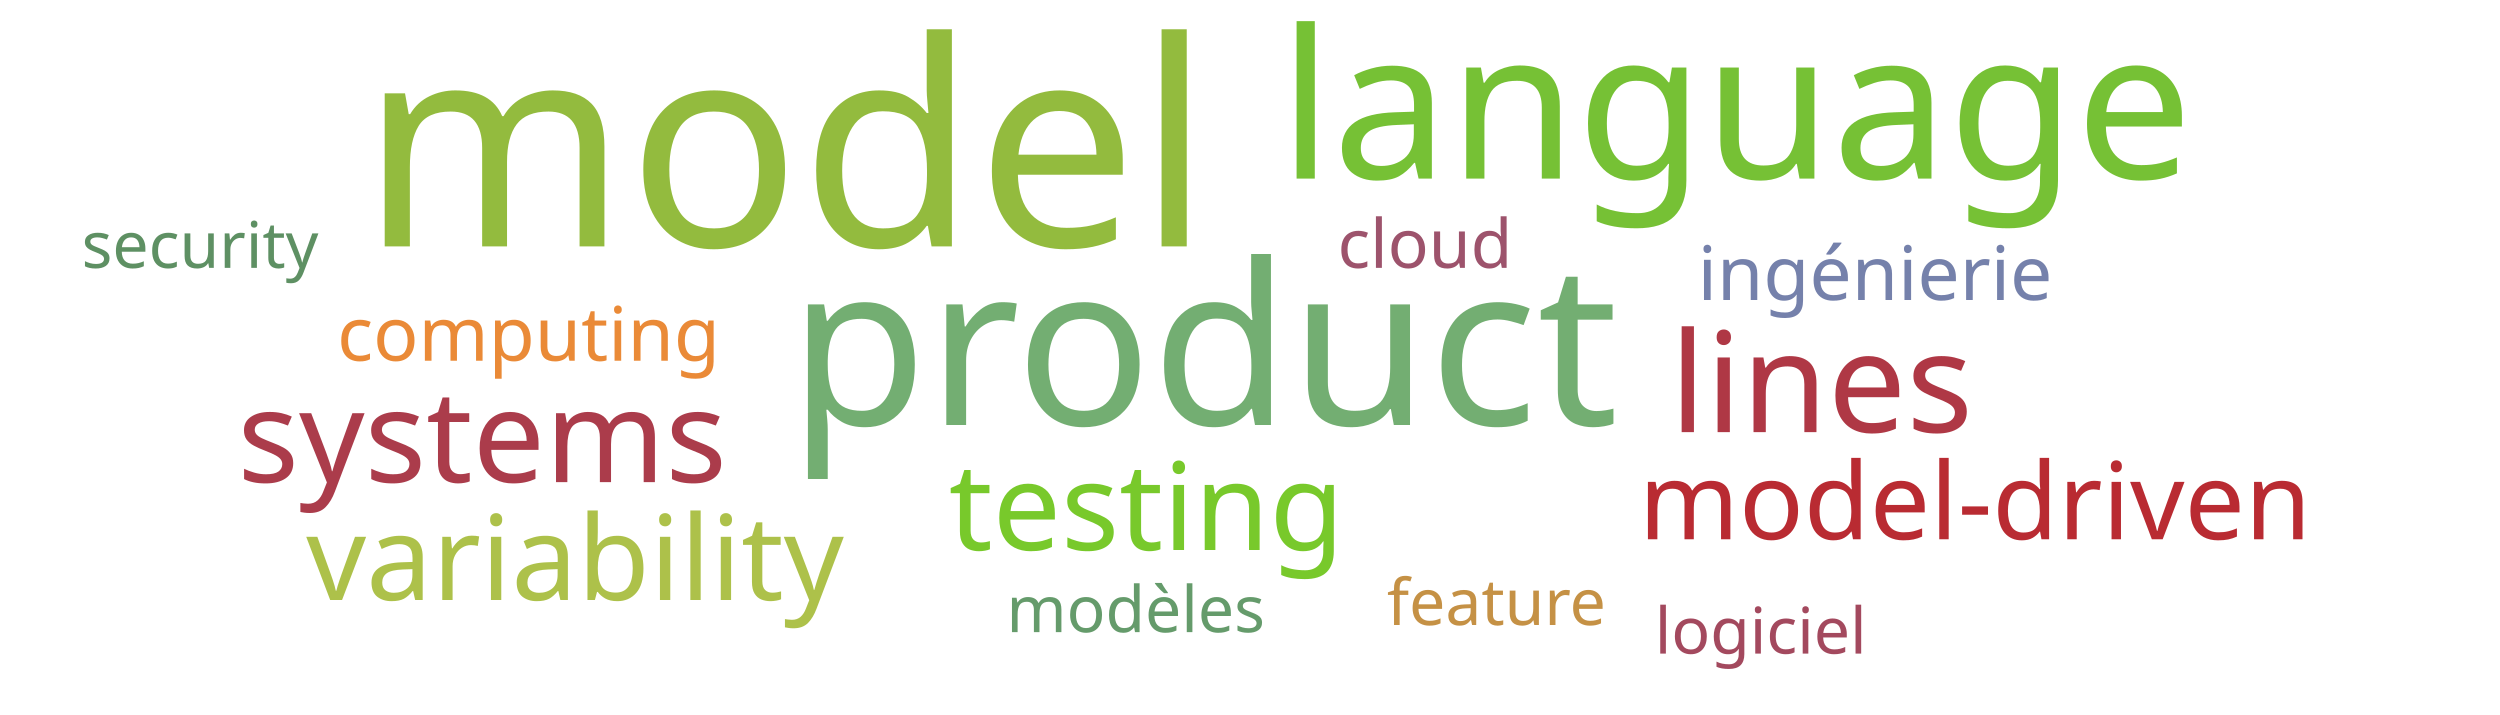
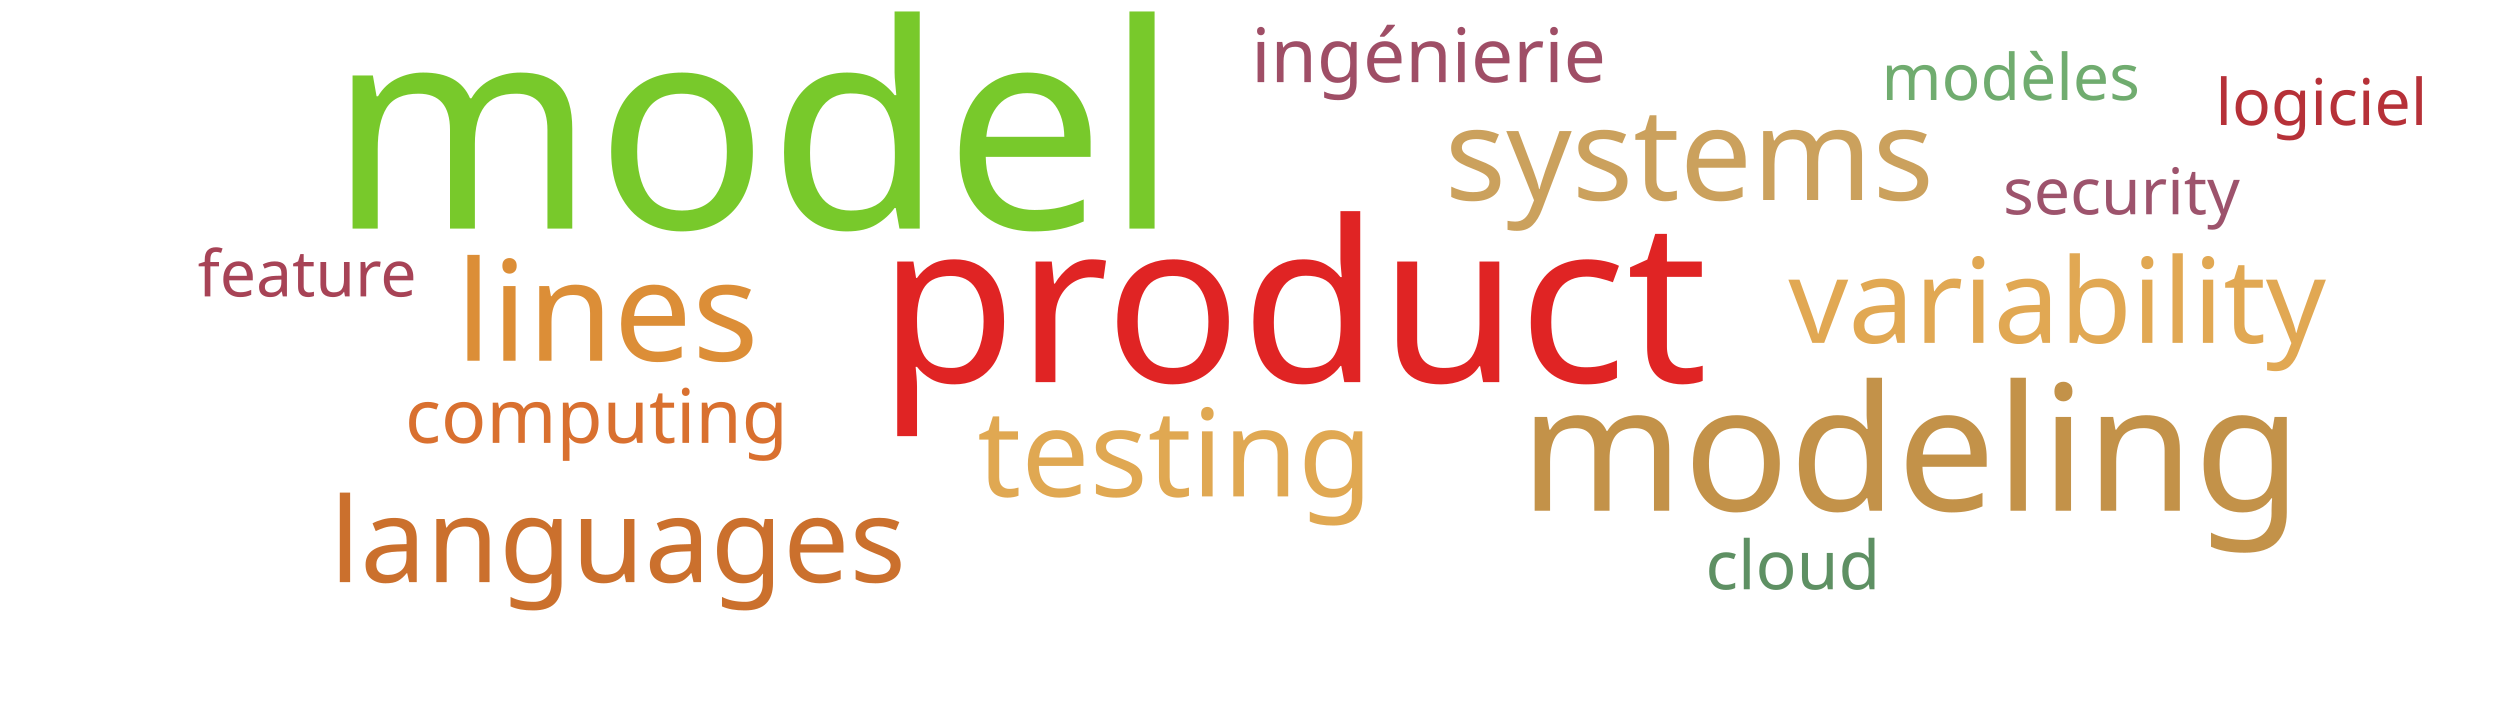
<svg xmlns="http://www.w3.org/2000/svg" width="700" height="200">
  <g transform="translate(350, 100)">
-     <text text-anchor="middle" style="font-family: Impact; font-size: 80px; fill: #93bb3e" transform="translate(-130,-31)rotate(0)">model</text>
-     <text text-anchor="middle" style="font-family: Impact; font-size: 63px; fill: #73ae72" transform="translate(-13,19)rotate(0)">product</text>
-     <text text-anchor="middle" style="font-family: Impact; font-size: 58px; fill: #76c135" transform="translate(136,-50)rotate(0)">language</text>
-     <text text-anchor="middle" style="font-family: Impact; font-size: 39px; fill: #af3845" transform="translate(160,21)rotate(0)">lines</text>
-     <text text-anchor="middle" style="font-family: Impact; font-size: 36px; fill: #ab3c4b" transform="translate(-215,35)rotate(0)">systems</text>
-     <text text-anchor="middle" style="font-family: Impact; font-size: 34px; fill: #78c92b" transform="translate(-29,54)rotate(0)">testing</text>
-     <text text-anchor="middle" style="font-family: Impact; font-size: 33px; fill: #adc14a" transform="translate(-189,68)rotate(0)">variability</text>
-     <text text-anchor="middle" style="font-family: Impact; font-size: 30px; fill: #b92b32" transform="translate(203,51)rotate(0)">model-driven</text>
-     <text text-anchor="middle" style="font-family: Impact; font-size: 21px; fill: #ea8a37" transform="translate(-202,1)rotate(0)">computing</text>
-     <text text-anchor="middle" style="font-family: Impact; font-size: 21px; fill: #7581ab" transform="translate(175,-16)rotate(0)">ingénierie</text>
-     <text text-anchor="middle" style="font-family: Impact; font-size: 19px; fill: #9d536c" transform="translate(49,-25)rotate(0)">cloud</text>
-     <text text-anchor="middle" style="font-family: Impact; font-size: 18px; fill: #c59145" transform="translate(69,75)rotate(0)">feature</text>
-     <text text-anchor="middle" style="font-family: Impact; font-size: 18px; fill: #5e9063" transform="translate(-294,-25)rotate(0)">security</text>
-     <text text-anchor="middle" style="font-family: Impact; font-size: 18px; fill: #659b6b" transform="translate(-32,77)rotate(0)">modèles</text>
-     <text text-anchor="middle" style="font-family: Impact; font-size: 18px; fill: #a3495e" transform="translate(143,83)rotate(0)">logiciel</text>
+     <text text-anchor="middle" style="font-family: Impact; font-size: 80px; fill: #78c92b" transform="translate(-139,-36)rotate(0)">model</text>
+     <text text-anchor="middle" style="font-family: Impact; font-size: 63px; fill: #e02424" transform="translate(12,7)rotate(0)">product</text>
+     <text text-anchor="middle" style="font-family: Impact; font-size: 49px; fill: #c39249" transform="translate(185,43)rotate(0)">modeling</text>
+     <text text-anchor="middle" style="font-family: Impact; font-size: 39px; fill: #dc8e37" transform="translate(-180,1)rotate(0)">lines</text>
+     <text text-anchor="middle" style="font-family: Impact; font-size: 36px; fill: #cba15d" transform="translate(123,-44)rotate(0)">systems</text>
+     <text text-anchor="middle" style="font-family: Impact; font-size: 34px; fill: #e0a852" transform="translate(-21,39)rotate(0)">testing</text>
+     <text text-anchor="middle" style="font-family: Impact; font-size: 33px; fill: #e1a853" transform="translate(226,-4)rotate(0)">variability</text>
+     <text text-anchor="middle" style="font-family: Impact; font-size: 33px; fill: #cb702d" transform="translate(-177,63)rotate(0)">languages</text>
+     <text text-anchor="middle" style="font-family: Impact; font-size: 21px; fill: #d9702f" transform="translate(-183,24)rotate(0)">computing</text>
+     <text text-anchor="middle" style="font-family: Impact; font-size: 21px; fill: #9f4e66" transform="translate(50,-77)rotate(0)">ingénierie</text>
+     <text text-anchor="middle" style="font-family: Impact; font-size: 19px; fill: #5e9063" transform="translate(152,65)rotate(0)">cloud</text>
+     <text text-anchor="middle" style="font-family: Impact; font-size: 18px; fill: #a74356" transform="translate(-264,-17)rotate(0)">feature</text>
+     <text text-anchor="middle" style="font-family: Impact; font-size: 18px; fill: #9d536c" transform="translate(244,-40)rotate(0)">security</text>
+     <text text-anchor="middle" style="font-family: Impact; font-size: 18px; fill: #70ac6f" transform="translate(213,-72)rotate(0)">modèles</text>
+     <text text-anchor="middle" style="font-family: Impact; font-size: 18px; fill: #b63138" transform="translate(300,-65)rotate(0)">logiciel</text>
  </g>
</svg>
